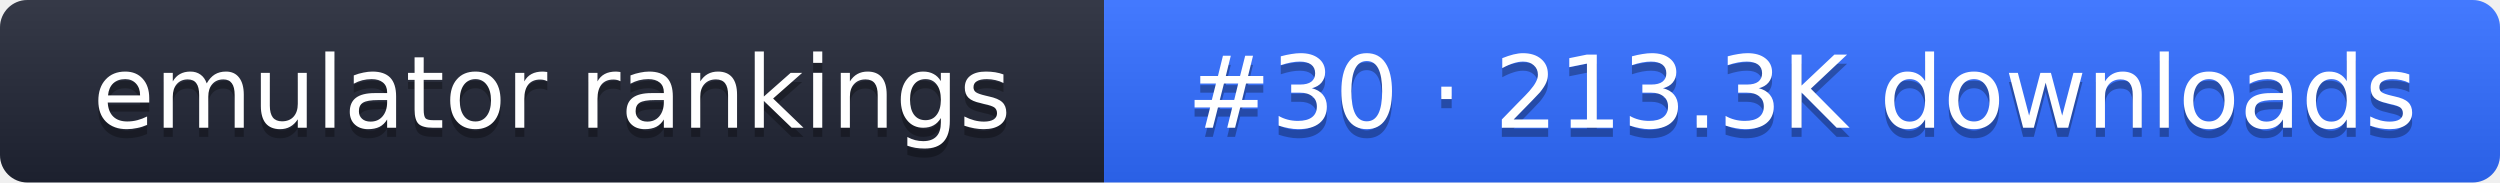
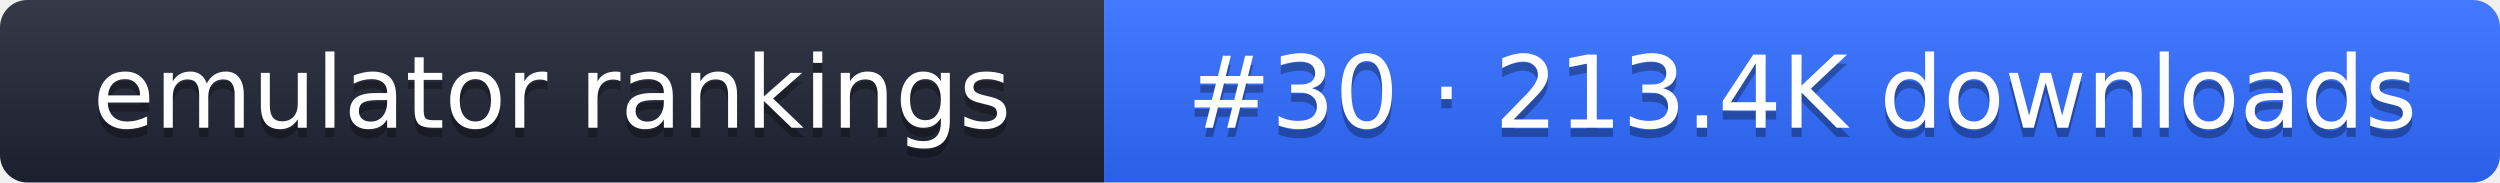
- <svg xmlns="http://www.w3.org/2000/svg" width="274" height="20" role="img" aria-label="emulator rankings: #30 · 213.3K downloads">
+ <svg xmlns="http://www.w3.org/2000/svg" width="274" height="20" role="img" aria-label="emulator rankings: #30 · 213.4K downloads">
  <linearGradient id="g" x2="0" y2="100%">
    <stop offset="0" stop-color="#fff" stop-opacity=".1" />
    <stop offset="1" stop-opacity=".1" />
  </linearGradient>
  <clipPath id="r">
    <rect width="274" height="20" rx="3" fill="#fff" />
  </clipPath>
  <g clip-path="url(#r)">
    <rect width="121" height="20" fill="#1f2433" />
    <rect x="121" width="153" height="20" fill="#2f6bff" />
    <rect width="274" height="20" fill="url(#g)" />
  </g>
  <g fill="#fff" text-anchor="middle" font-family="Verdana,DejaVu Sans,sans-serif" font-size="11">
    <text x="60.5" y="15" fill="#010101" fill-opacity=".3">emulator rankings</text>
    <text x="60.5" y="14">emulator rankings</text>
-     <text x="197.5" y="15" fill="#010101" fill-opacity=".3">#30 · 213.3K downloads</text>
-     <text x="197.5" y="14">#30 · 213.3K downloads</text>
+     <text x="197.5" y="15" fill="#010101" fill-opacity=".3">#30 · 213.4K downloads</text>
+     <text x="197.5" y="14">#30 · 213.4K downloads</text>
  </g>
</svg>
